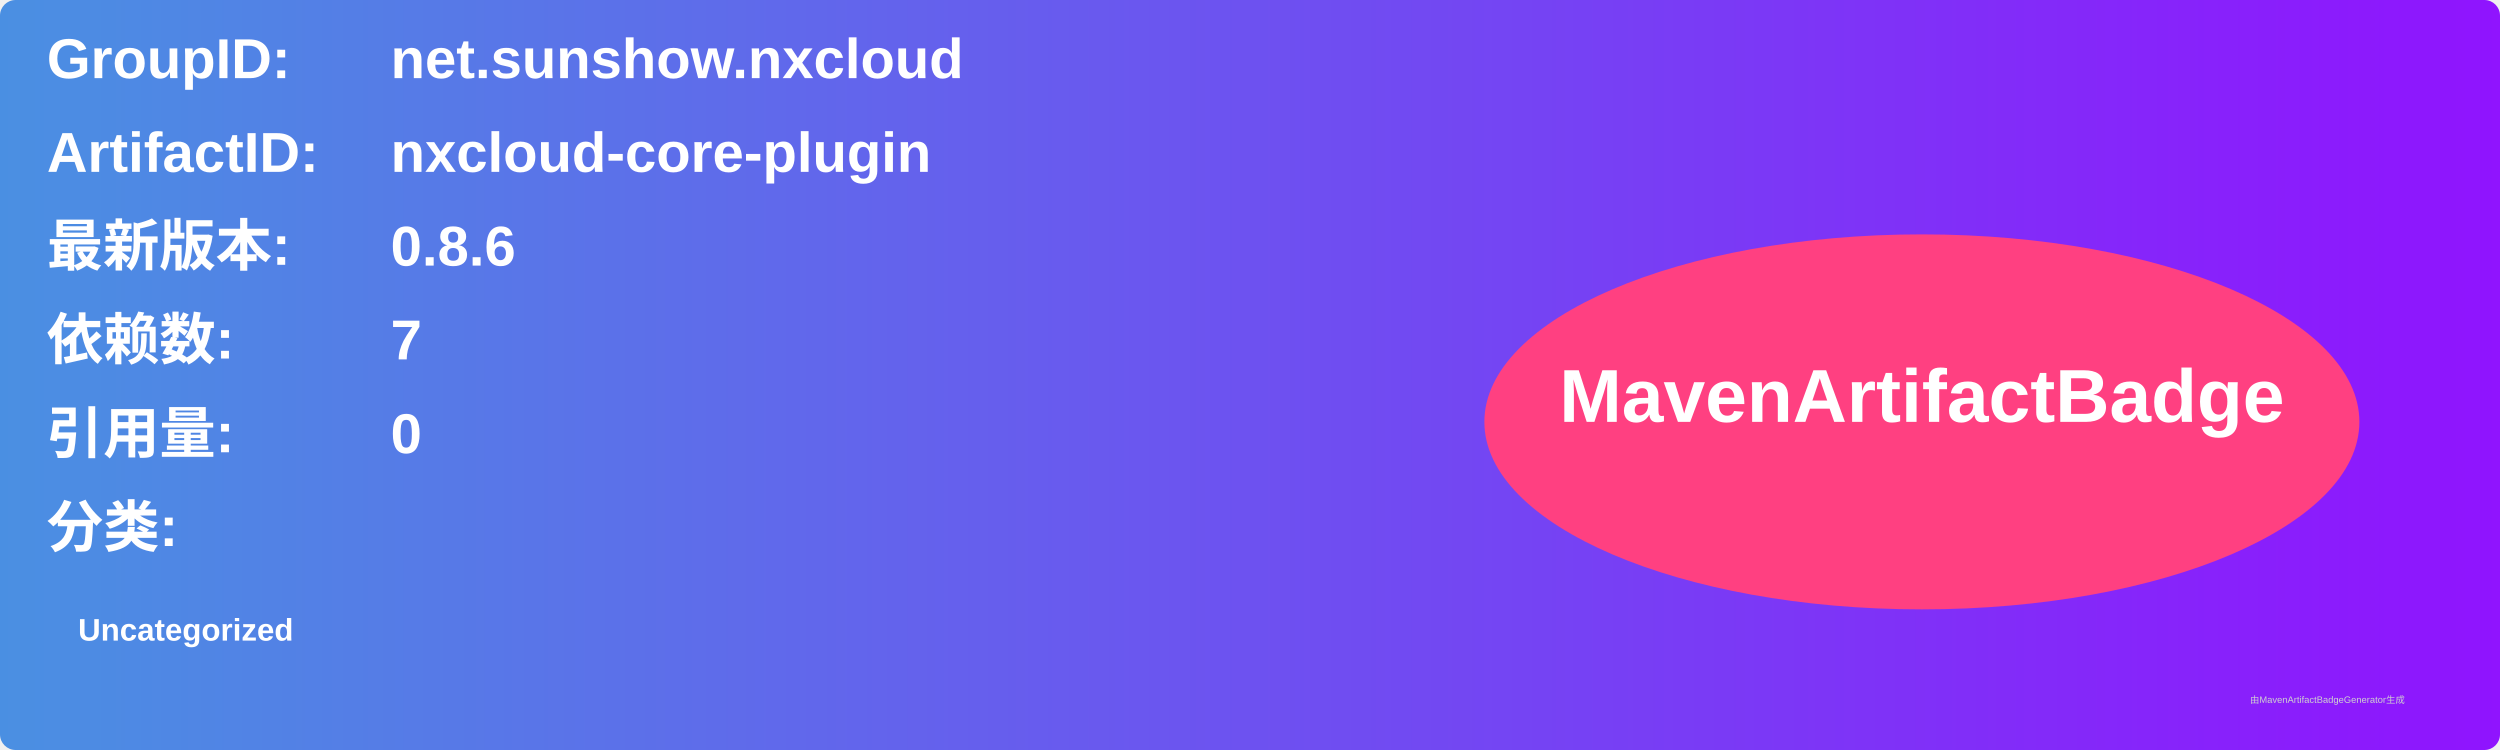
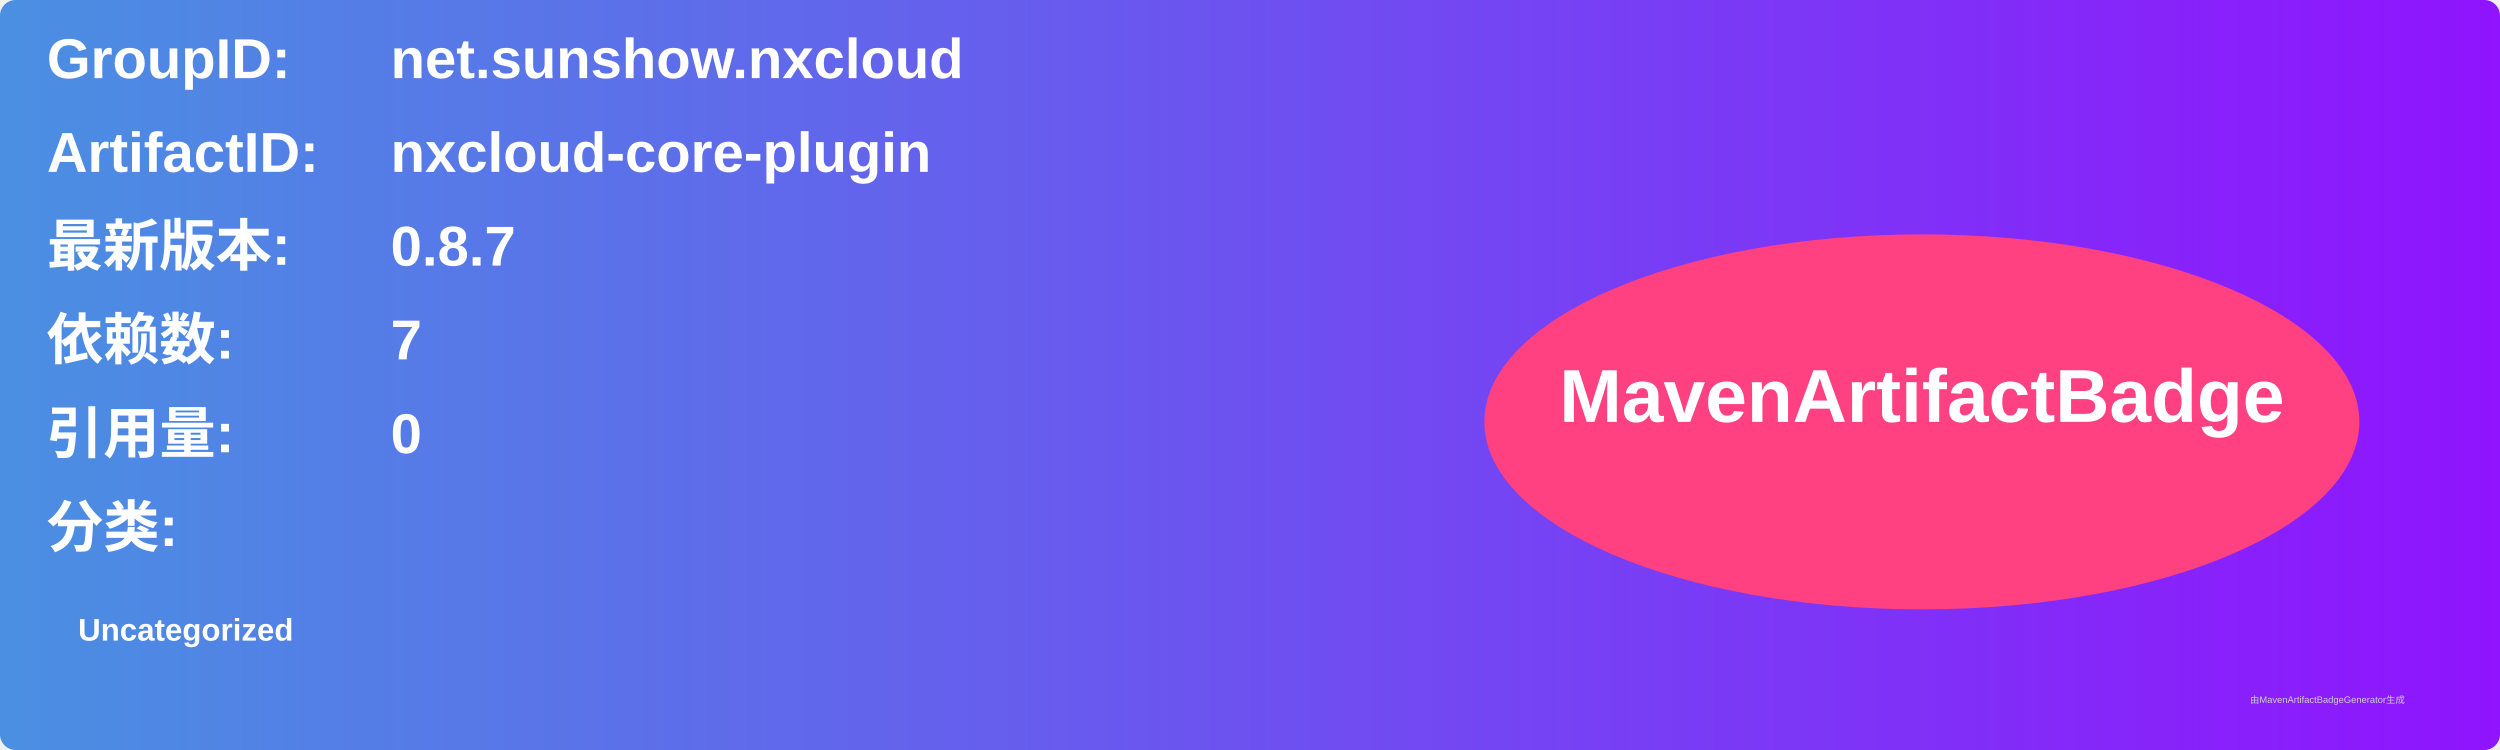
<svg xmlns="http://www.w3.org/2000/svg" width="800" height="240" viewBox="0 0 800 240">
  <linearGradient id="grad" x1="0%" y1="0%" x2="100%" y2="0%">
    <stop offset="0%" stop-color="#4a90e2" />
    <stop offset="100%" stop-color="#9013fe" />
  </linearGradient>
  <rect width="100%" height="100%" rx="5" ry="5" fill="url(#grad)" />
  <g transform="translate(15, 15)">
    <text x="0" y="10" font-family="Arial" font-size="18" fill="white" font-weight="bold" width="260">GroupID:</text>
    <text x="110" y="10" font-family="Arial" font-size="18" fill="white" font-weight="bold" width="460">net.sunshow.nxcloud</text>
    <text x="0" y="40" font-family="Arial" font-size="18" fill="white" font-weight="bold" width="260">ArtifactID:</text>
    <text x="110" y="40" font-family="Arial" font-size="18" fill="white" font-weight="bold" width="460">nxcloud-core-plugin</text>
    <text x="0" y="70" font-family="Arial" font-size="18" fill="white" font-weight="bold">最新版本:</text>
    <text x="110" y="70" font-family="Arial" font-size="18" fill="white" font-weight="bold">
-       <tspan font-weight="bold">0.8.6</tspan>
+       <tspan font-weight="bold">0.8.7</tspan>
    </text>
    <text x="0" y="100" font-family="Arial" font-size="18" fill="white" font-weight="bold">依赖数: </text>
    <text x="110" y="100" font-family="Arial" font-size="18" fill="white">
      <tspan font-weight="bold">7</tspan>
    </text>
    <text x="0" y="130" font-family="Arial" font-size="18" fill="white" font-weight="bold">引用量: </text>
    <text x="110" y="130" font-family="Arial" font-size="18" fill="white">
      <tspan font-weight="bold">0</tspan>
    </text>
    <text x="0" y="160" font-family="Arial" font-size="18" fill="white" font-weight="bold">分类:</text>
    <text x="10" y="190" font-family="Arial" font-size="10" fill="white">
      <tspan font-weight="bold">Uncategorized</tspan>
    </text>
    <ellipse cx="600" cy="120" rx="140" ry="60" fill="#ff4081" />
    <text x="600" y="120" text-anchor="middle" font-family="Arial" font-size="24" fill="white" font-weight="bold">MavenArtifactBadge</text>
  </g>
  <text x="720" y="225" font-family="Arial" font-size="3" fill="#d0d0d0">由MavenArtifactBadgeGenerator生成</text>
</svg>
